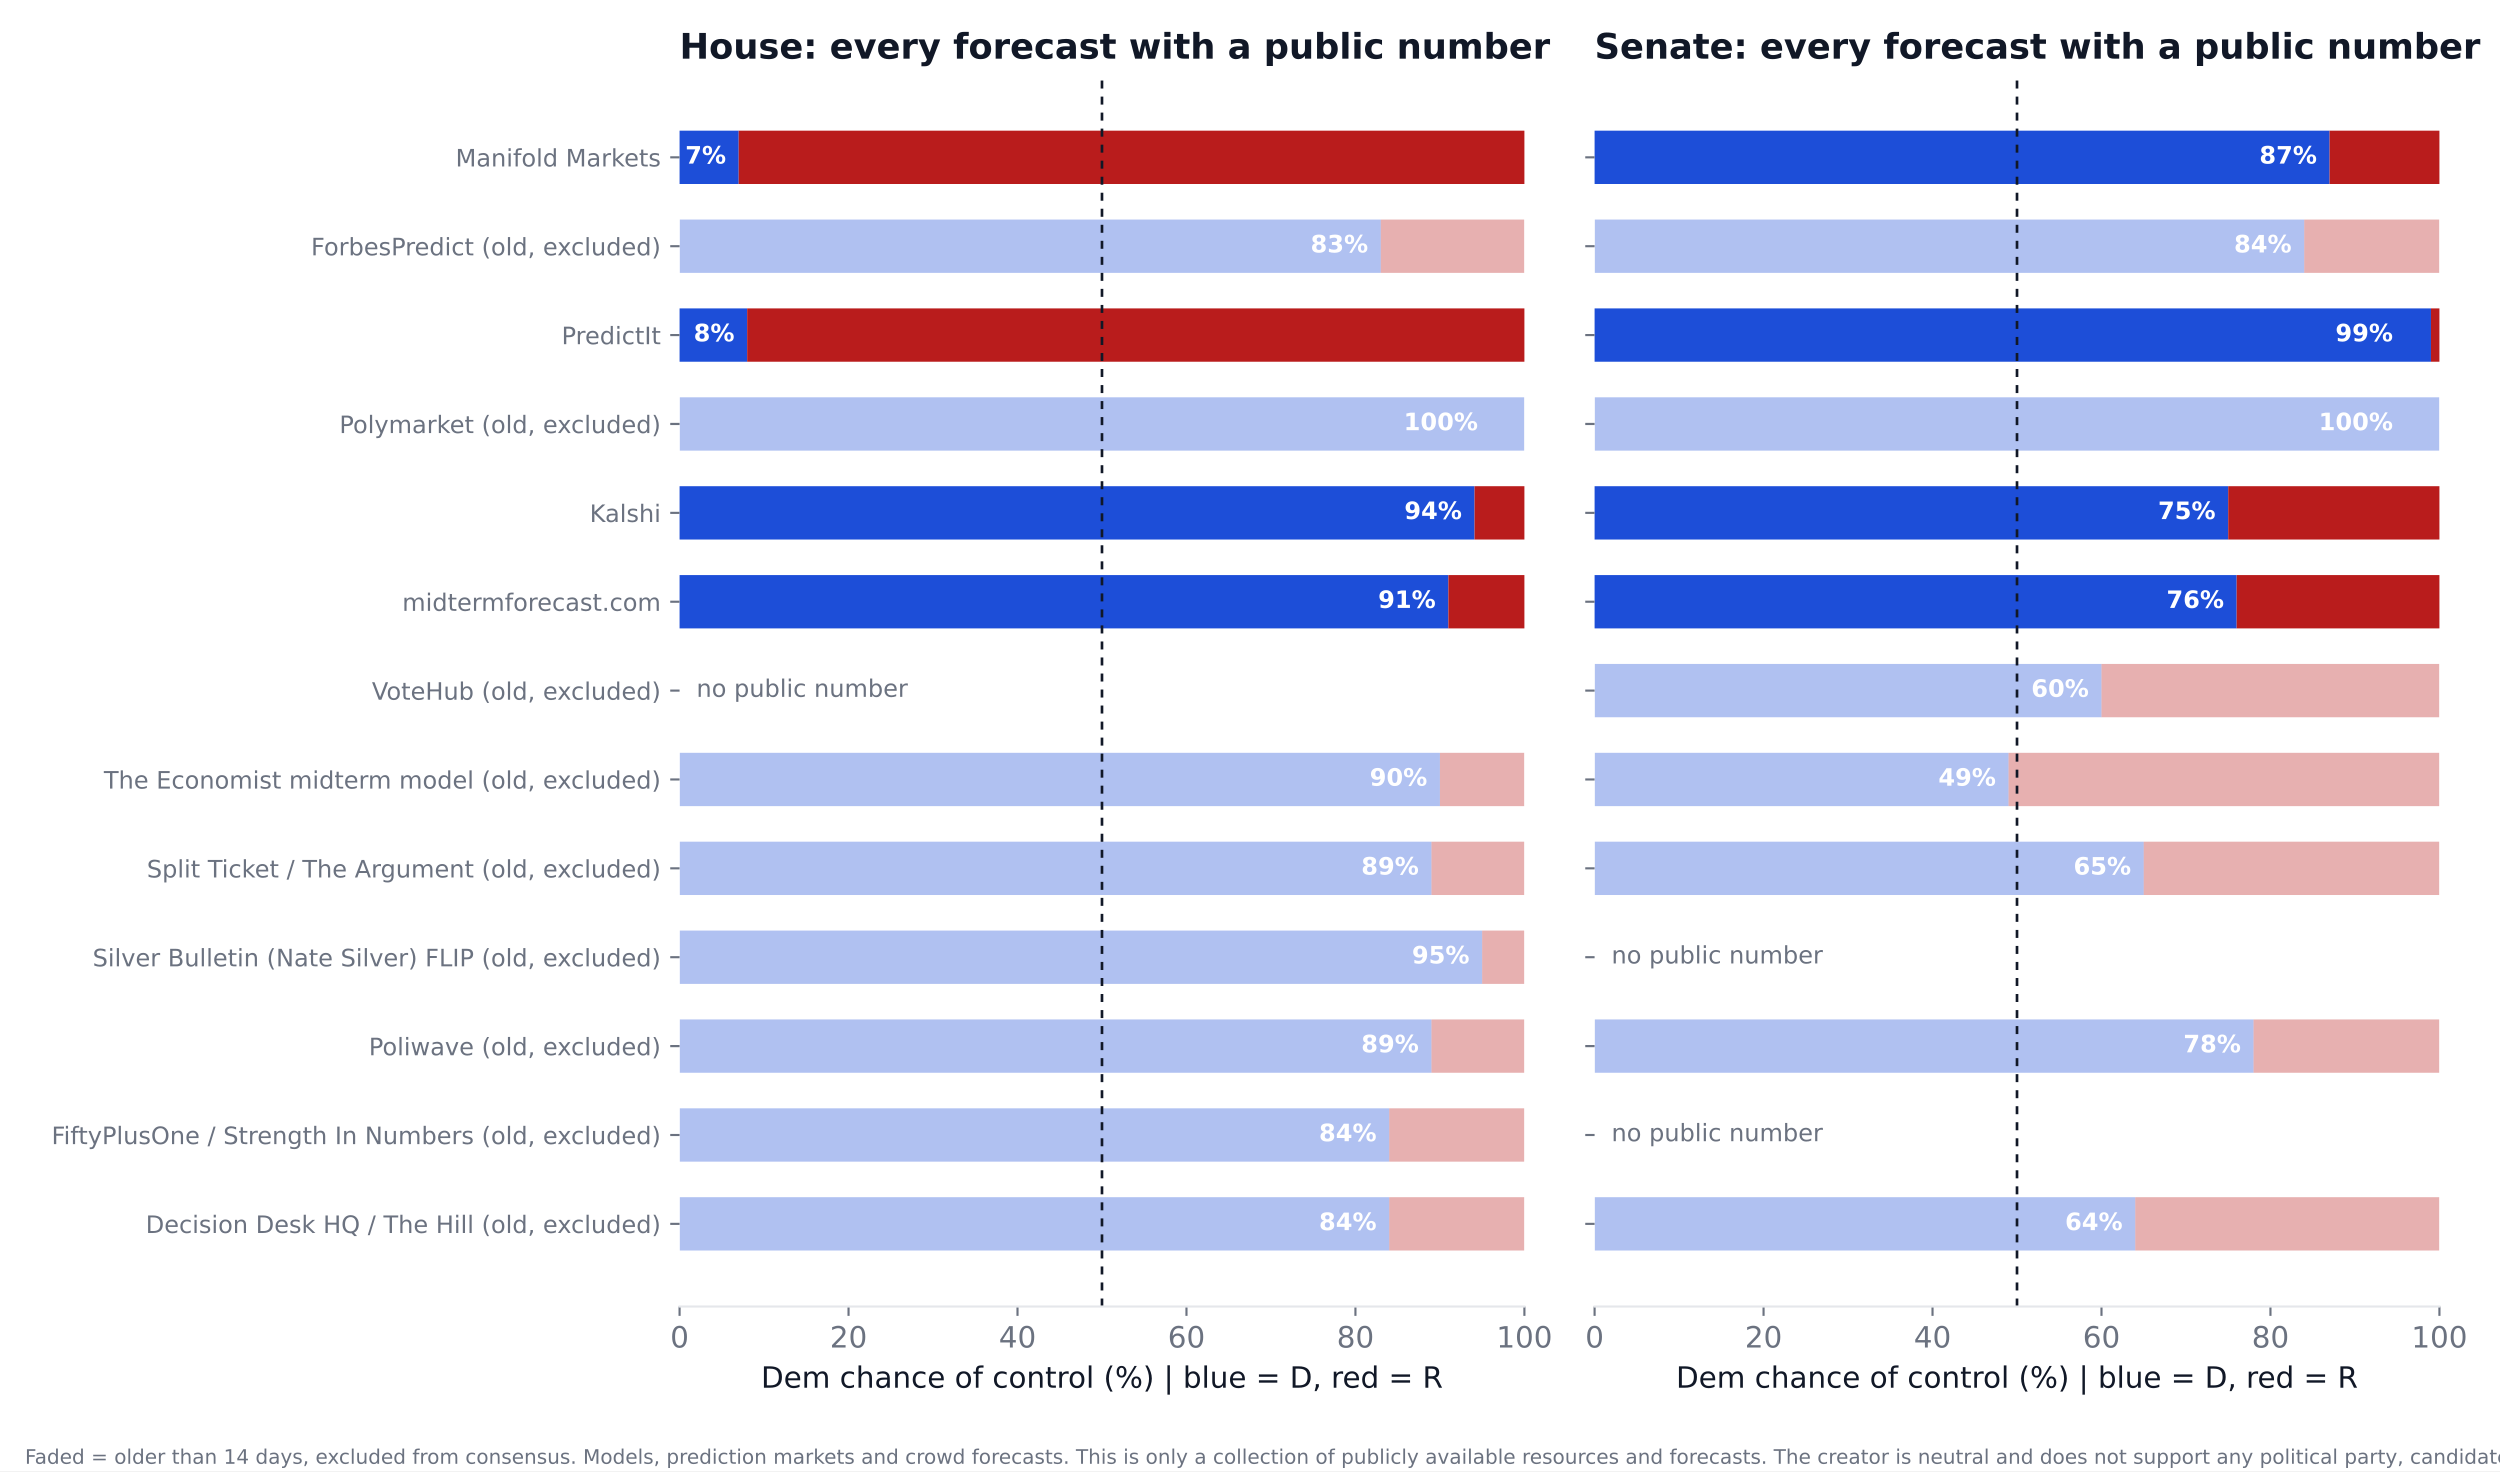
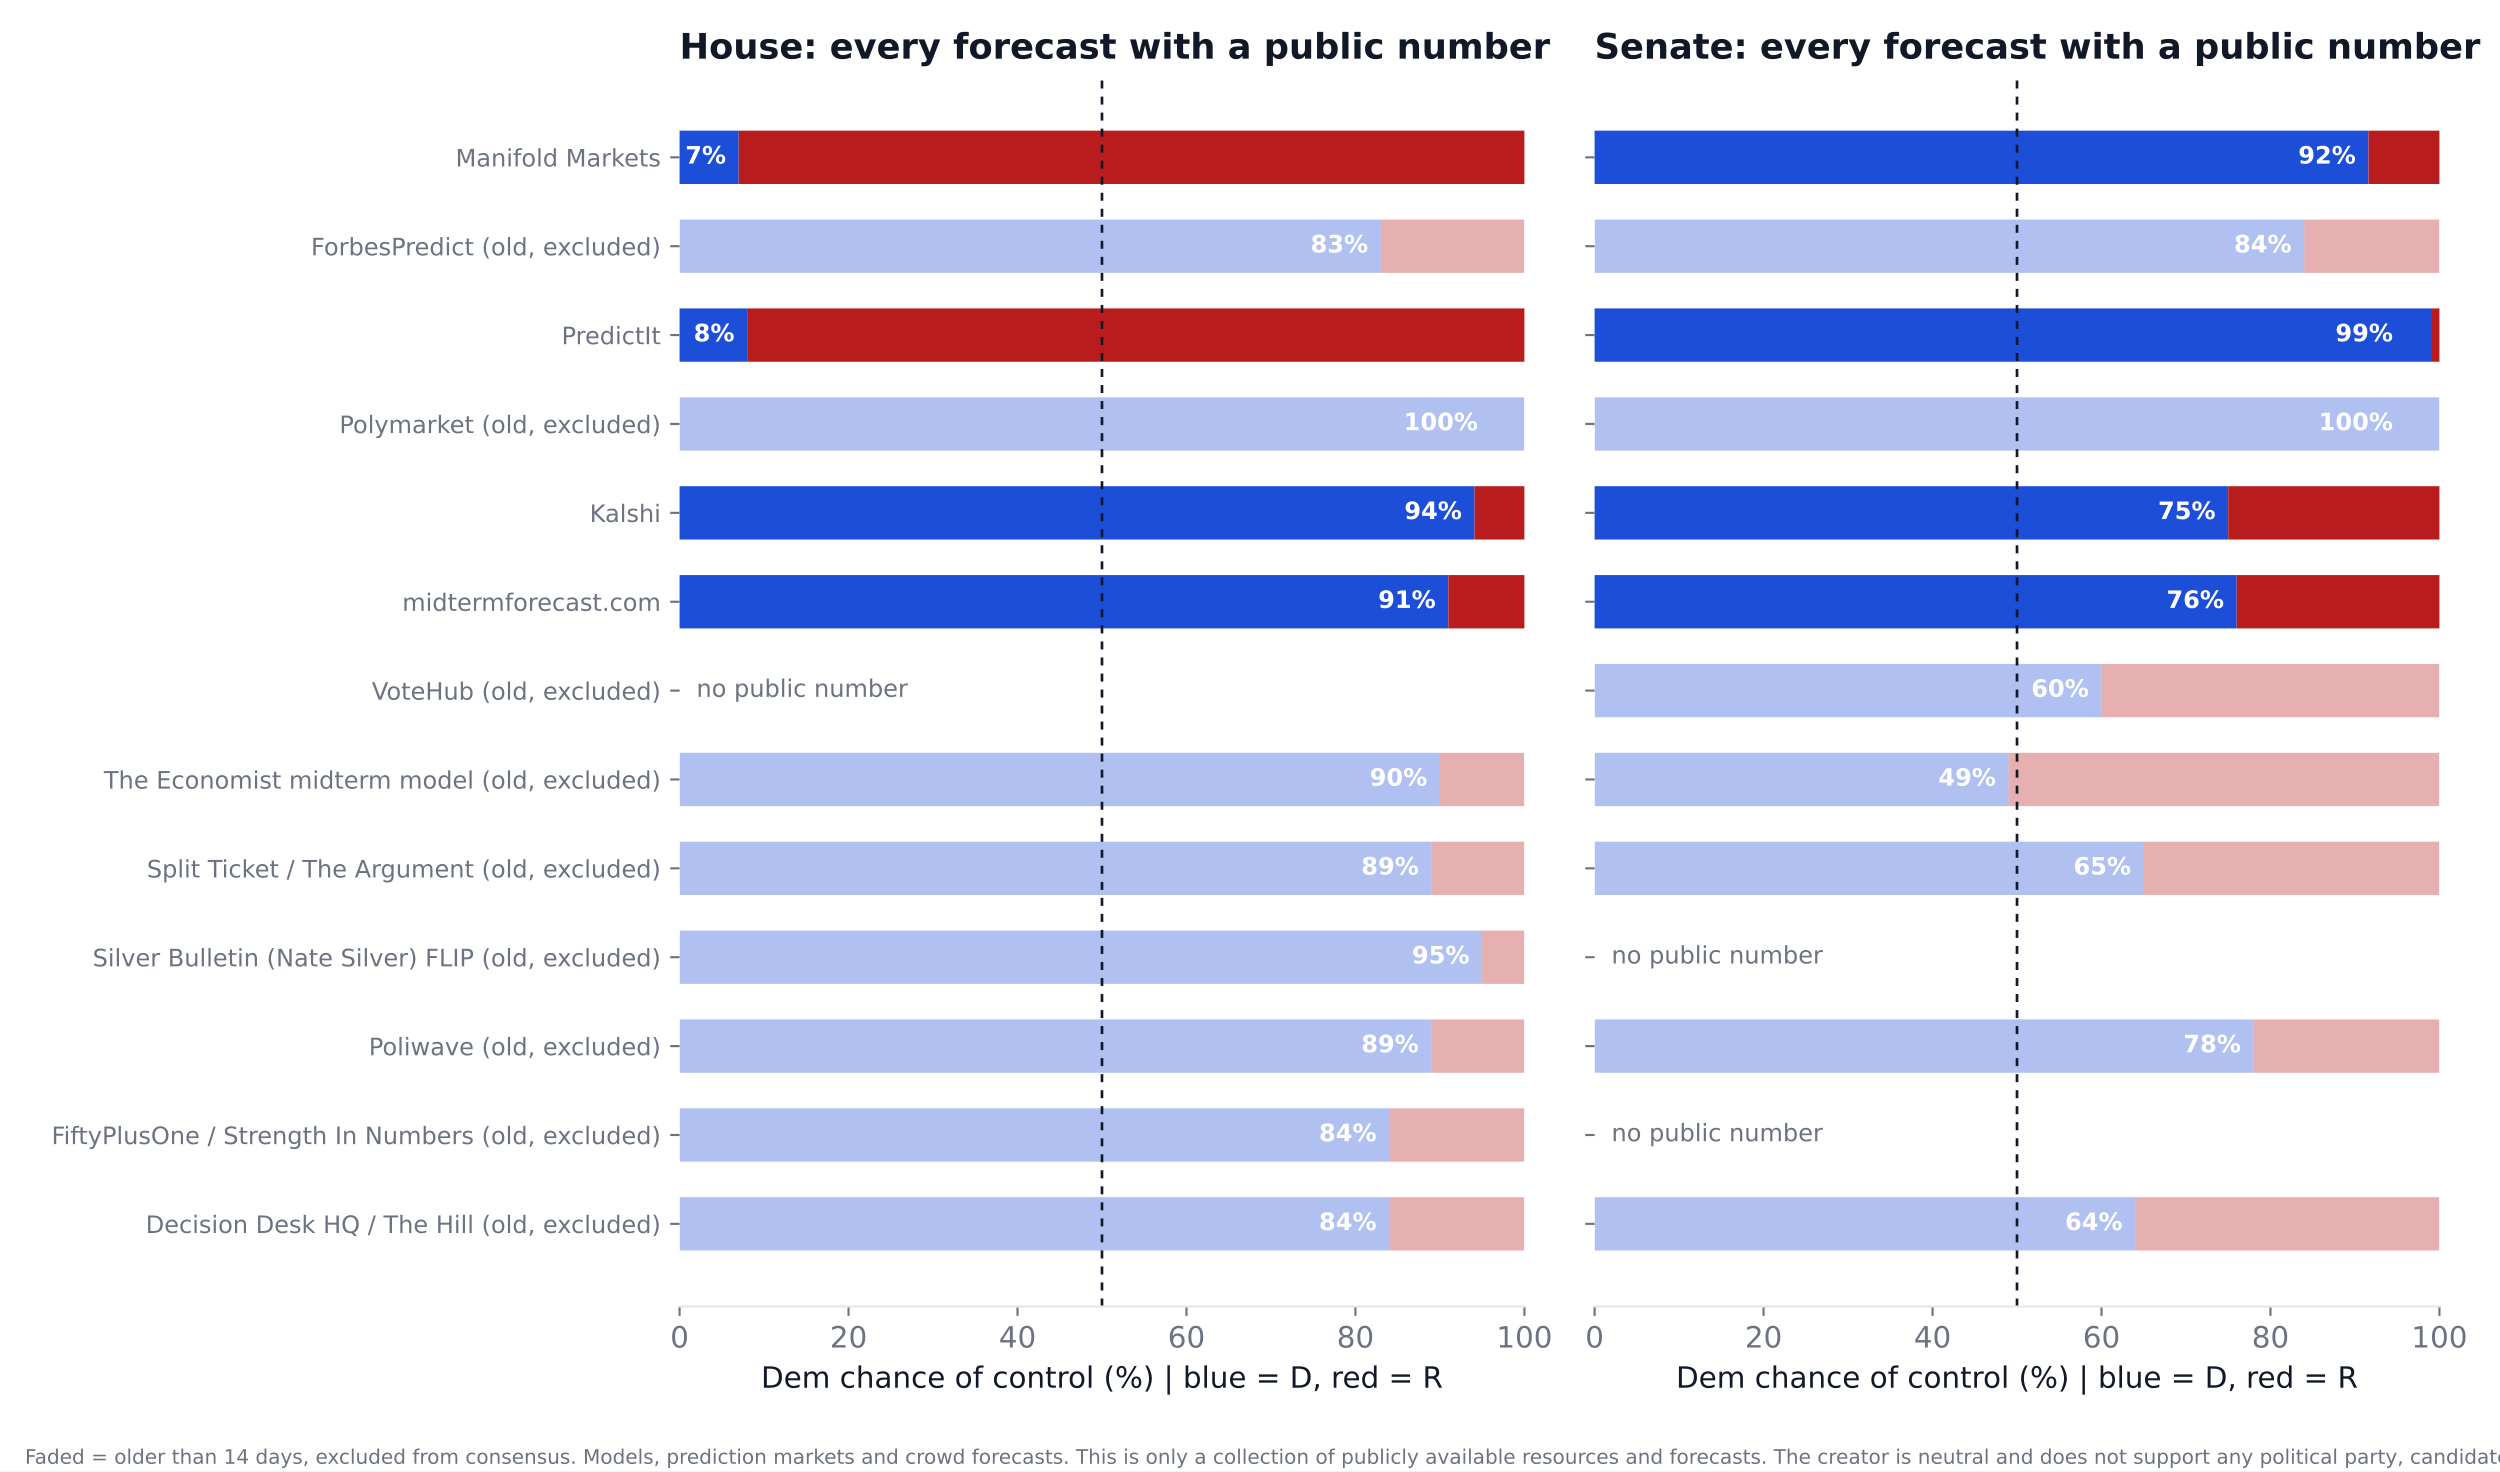
<svg xmlns="http://www.w3.org/2000/svg" xmlns:xlink="http://www.w3.org/1999/xlink" width="936pt" height="550.8pt" viewBox="0 0 936 550.8" version="1.1">
  <defs>
    <style type="text/css">*{stroke-linejoin: round; stroke-linecap: butt}</style>
  </defs>
  <g id="figure_1">
    <g id="patch_1">
      <path d="M 0 550.8  L 936 550.8  L 936 0  L 0 0  z " style="fill: #ffffff" />
    </g>
    <g id="axes_1">
      <g id="patch_2">
        <path d="M 254.433 489.159  L 570.736 489.159  L 570.736 27.96  L 254.433 27.96  z " style="fill: #ffffff" />
      </g>
      <g id="patch_3">
-         <path d="M 254.433 468.195  L 520.128 468.195  L 520.128 448.23  L 254.433 448.23  z " clip-path="url(#p69320d0450)" style="fill: #1d4ed8; opacity: 0.35" />
+         <path d="M 254.433 468.195  L 520.128 468.195  L 520.128 448.23  L 254.433 448.23  z " clip-path="url(#pd2c2a04cf3)" style="fill: #1d4ed8; opacity: 0.35" />
      </g>
      <g id="patch_4">
-         <path d="M 520.128 468.195  L 570.736 468.195  L 570.736 448.23  L 520.128 448.23  z " clip-path="url(#p69320d0450)" style="fill: #b91c1c; opacity: 0.35" />
+         <path d="M 520.128 468.195  L 570.736 468.195  L 570.736 448.23  L 520.128 448.23  z " clip-path="url(#pd2c2a04cf3)" style="fill: #b91c1c; opacity: 0.35" />
      </g>
      <g id="patch_5">
-         <path d="M 254.433 434.919  L 520.128 434.919  L 520.128 414.954  L 254.433 414.954  z " clip-path="url(#p69320d0450)" style="fill: #1d4ed8; opacity: 0.35" />
+         <path d="M 254.433 434.919  L 520.128 434.919  L 520.128 414.954  L 254.433 414.954  z " clip-path="url(#pd2c2a04cf3)" style="fill: #1d4ed8; opacity: 0.35" />
      </g>
      <g id="patch_6">
-         <path d="M 520.128 434.919  L 570.736 434.919  L 570.736 414.954  L 520.128 414.954  z " clip-path="url(#p69320d0450)" style="fill: #b91c1c; opacity: 0.35" />
+         <path d="M 520.128 434.919  L 570.736 434.919  L 570.736 414.954  L 520.128 414.954  z " clip-path="url(#pd2c2a04cf3)" style="fill: #b91c1c; opacity: 0.35" />
      </g>
      <g id="patch_7">
-         <path d="M 254.433 401.644  L 535.943 401.644  L 535.943 381.679  L 254.433 381.679  z " clip-path="url(#p69320d0450)" style="fill: #1d4ed8; opacity: 0.35" />
+         <path d="M 254.433 401.644  L 535.943 401.644  L 535.943 381.679  L 254.433 381.679  z " clip-path="url(#pd2c2a04cf3)" style="fill: #1d4ed8; opacity: 0.35" />
      </g>
      <g id="patch_8">
-         <path d="M 535.943 401.644  L 570.736 401.644  L 570.736 381.679  L 535.943 381.679  z " clip-path="url(#p69320d0450)" style="fill: #b91c1c; opacity: 0.35" />
+         <path d="M 535.943 401.644  L 570.736 401.644  L 570.736 381.679  L 535.943 381.679  z " clip-path="url(#pd2c2a04cf3)" style="fill: #b91c1c; opacity: 0.35" />
      </g>
      <g id="patch_9">
-         <path d="M 254.433 368.368  L 554.921 368.368  L 554.921 348.403  L 254.433 348.403  z " clip-path="url(#p69320d0450)" style="fill: #1d4ed8; opacity: 0.35" />
+         <path d="M 254.433 368.368  L 554.921 368.368  L 554.921 348.403  L 254.433 348.403  z " clip-path="url(#pd2c2a04cf3)" style="fill: #1d4ed8; opacity: 0.35" />
      </g>
      <g id="patch_10">
-         <path d="M 554.921 368.368  L 570.736 368.368  L 570.736 348.403  L 554.921 348.403  z " clip-path="url(#p69320d0450)" style="fill: #b91c1c; opacity: 0.35" />
+         <path d="M 554.921 368.368  L 570.736 368.368  L 570.736 348.403  L 554.921 348.403  z " clip-path="url(#pd2c2a04cf3)" style="fill: #b91c1c; opacity: 0.35" />
      </g>
      <g id="patch_11">
-         <path d="M 254.433 335.093  L 535.943 335.093  L 535.943 315.128  L 254.433 315.128  z " clip-path="url(#p69320d0450)" style="fill: #1d4ed8; opacity: 0.35" />
+         <path d="M 254.433 335.093  L 535.943 335.093  L 535.943 315.128  L 254.433 315.128  z " clip-path="url(#pd2c2a04cf3)" style="fill: #1d4ed8; opacity: 0.35" />
      </g>
      <g id="patch_12">
-         <path d="M 535.943 335.093  L 570.736 335.093  L 570.736 315.128  L 535.943 315.128  z " clip-path="url(#p69320d0450)" style="fill: #b91c1c; opacity: 0.35" />
+         <path d="M 535.943 335.093  L 570.736 335.093  L 570.736 315.128  L 535.943 315.128  z " clip-path="url(#pd2c2a04cf3)" style="fill: #b91c1c; opacity: 0.35" />
      </g>
      <g id="patch_13">
-         <path d="M 254.433 301.817  L 539.106 301.817  L 539.106 281.852  L 254.433 281.852  z " clip-path="url(#p69320d0450)" style="fill: #1d4ed8; opacity: 0.35" />
+         <path d="M 254.433 301.817  L 539.106 301.817  L 539.106 281.852  L 254.433 281.852  z " clip-path="url(#pd2c2a04cf3)" style="fill: #1d4ed8; opacity: 0.35" />
      </g>
      <g id="patch_14">
-         <path d="M 539.106 301.817  L 570.736 301.817  L 570.736 281.852  L 539.106 281.852  z " clip-path="url(#p69320d0450)" style="fill: #b91c1c; opacity: 0.35" />
+         <path d="M 539.106 301.817  L 570.736 301.817  L 570.736 281.852  L 539.106 281.852  z " clip-path="url(#pd2c2a04cf3)" style="fill: #b91c1c; opacity: 0.35" />
      </g>
      <g id="patch_15">
-         <path d="M 254.433 235.266  L 542.269 235.266  L 542.269 215.301  L 254.433 215.301  z " clip-path="url(#p69320d0450)" style="fill: #1d4ed8" />
+         <path d="M 254.433 235.266  L 542.269 235.266  L 542.269 215.301  L 254.433 215.301  z " clip-path="url(#pd2c2a04cf3)" style="fill: #1d4ed8" />
      </g>
      <g id="patch_16">
-         <path d="M 542.269 235.266  L 570.736 235.266  L 570.736 215.301  L 542.269 215.301  z " clip-path="url(#p69320d0450)" style="fill: #b91c1c" />
+         <path d="M 542.269 235.266  L 570.736 235.266  L 570.736 215.301  L 542.269 215.301  z " clip-path="url(#pd2c2a04cf3)" style="fill: #b91c1c" />
      </g>
      <g id="patch_17">
-         <path d="M 254.433 201.991  L 552.074 201.991  L 552.074 182.026  L 254.433 182.026  z " clip-path="url(#p69320d0450)" style="fill: #1d4ed8" />
+         <path d="M 254.433 201.991  L 552.074 201.991  L 552.074 182.026  L 254.433 182.026  z " clip-path="url(#pd2c2a04cf3)" style="fill: #1d4ed8" />
      </g>
      <g id="patch_18">
-         <path d="M 552.074 201.991  L 570.736 201.991  L 570.736 182.026  L 552.074 182.026  z " clip-path="url(#p69320d0450)" style="fill: #b91c1c" />
+         <path d="M 552.074 201.991  L 570.736 201.991  L 570.736 182.026  L 552.074 182.026  z " clip-path="url(#pd2c2a04cf3)" style="fill: #b91c1c" />
      </g>
      <g id="patch_19">
-         <path d="M 254.433 168.715  L 570.736 168.715  L 570.736 148.75  L 254.433 148.75  z " clip-path="url(#p69320d0450)" style="fill: #1d4ed8; opacity: 0.35" />
+         <path d="M 254.433 168.715  L 570.736 168.715  L 570.736 148.75  L 254.433 148.75  z " clip-path="url(#pd2c2a04cf3)" style="fill: #1d4ed8; opacity: 0.35" />
      </g>
      <g id="patch_20">
-         <path d="M 570.736 168.715  L 570.736 168.715  L 570.736 148.75  L 570.736 148.75  z " clip-path="url(#p69320d0450)" style="fill: #b91c1c; opacity: 0.35" />
+         <path d="M 570.736 168.715  L 570.736 168.715  L 570.736 148.75  L 570.736 148.75  z " clip-path="url(#pd2c2a04cf3)" style="fill: #b91c1c; opacity: 0.35" />
      </g>
      <g id="patch_21">
-         <path d="M 254.433 135.44  L 279.737 135.44  L 279.737 115.475  L 254.433 115.475  z " clip-path="url(#p69320d0450)" style="fill: #1d4ed8" />
+         <path d="M 254.433 135.44  L 279.737 135.44  L 279.737 115.475  L 254.433 115.475  z " clip-path="url(#pd2c2a04cf3)" style="fill: #1d4ed8" />
      </g>
      <g id="patch_22">
-         <path d="M 279.737 135.44  L 570.736 135.44  L 570.736 115.475  L 279.737 115.475  z " clip-path="url(#p69320d0450)" style="fill: #b91c1c" />
+         <path d="M 279.737 135.44  L 570.736 135.44  L 570.736 115.475  L 279.737 115.475  z " clip-path="url(#pd2c2a04cf3)" style="fill: #b91c1c" />
      </g>
      <g id="patch_23">
-         <path d="M 254.433 102.164  L 516.965 102.164  L 516.965 82.199  L 254.433 82.199  z " clip-path="url(#p69320d0450)" style="fill: #1d4ed8; opacity: 0.35" />
+         <path d="M 254.433 102.164  L 516.965 102.164  L 516.965 82.199  L 254.433 82.199  z " clip-path="url(#pd2c2a04cf3)" style="fill: #1d4ed8; opacity: 0.35" />
      </g>
      <g id="patch_24">
-         <path d="M 516.965 102.164  L 570.736 102.164  L 570.736 82.199  L 516.965 82.199  z " clip-path="url(#p69320d0450)" style="fill: #b91c1c; opacity: 0.35" />
+         <path d="M 516.965 102.164  L 570.736 102.164  L 570.736 82.199  L 516.965 82.199  z " clip-path="url(#pd2c2a04cf3)" style="fill: #b91c1c; opacity: 0.35" />
      </g>
      <g id="patch_25">
-         <path d="M 254.433 68.889  L 276.574 68.889  L 276.574 48.924  L 254.433 48.924  z " clip-path="url(#p69320d0450)" style="fill: #1d4ed8" />
+         <path d="M 254.433 68.889  L 276.574 68.889  L 276.574 48.924  L 254.433 48.924  z " clip-path="url(#pd2c2a04cf3)" style="fill: #1d4ed8" />
      </g>
      <g id="patch_26">
-         <path d="M 276.574 68.889  L 570.736 68.889  L 570.736 48.924  L 276.574 48.924  z " clip-path="url(#p69320d0450)" style="fill: #b91c1c" />
+         <path d="M 276.574 68.889  L 570.736 68.889  L 570.736 48.924  L 276.574 48.924  z " clip-path="url(#pd2c2a04cf3)" style="fill: #b91c1c" />
      </g>
      <g id="matplotlib.axis_1">
        <g id="xtick_1">
          <g id="line2d_1">
            <defs>
-               <path id="md7e060d063" d="M 0 0  L 0 3.5  " style="stroke: #6b7280; stroke-width: 0.8" />
+               <path id="me9d9405be4" d="M 0 0  L 0 3.5  " style="stroke: #6b7280; stroke-width: 0.8" />
            </defs>
            <g>
-               <use xlink:href="#md7e060d063" x="254.433" y="489.159" style="fill: #6b7280; stroke: #6b7280; stroke-width: 0.8" />
+               <use xlink:href="#me9d9405be4" x="254.433" y="489.159" style="fill: #6b7280; stroke: #6b7280; stroke-width: 0.8" />
            </g>
          </g>
          <g id="text_1">
            <text style="font-size: 11px; font-family: 'DejaVu Sans'; text-anchor: middle; fill: #6b7280" x="254.433" y="504.516" transform="rotate(-0 254.4325 504.516)">0</text>
          </g>
        </g>
        <g id="xtick_2">
          <g id="line2d_2">
            <g>
-               <use xlink:href="#md7e060d063" x="317.693" y="489.159" style="fill: #6b7280; stroke: #6b7280; stroke-width: 0.8" />
+               <use xlink:href="#me9d9405be4" x="317.693" y="489.159" style="fill: #6b7280; stroke: #6b7280; stroke-width: 0.8" />
            </g>
          </g>
          <g id="text_2">
            <text style="font-size: 11px; font-family: 'DejaVu Sans'; text-anchor: middle; fill: #6b7280" x="317.693" y="504.516" transform="rotate(-0 317.6932 504.516)">20</text>
          </g>
        </g>
        <g id="xtick_3">
          <g id="line2d_3">
            <g>
-               <use xlink:href="#md7e060d063" x="380.954" y="489.159" style="fill: #6b7280; stroke: #6b7280; stroke-width: 0.8" />
+               <use xlink:href="#me9d9405be4" x="380.954" y="489.159" style="fill: #6b7280; stroke: #6b7280; stroke-width: 0.8" />
            </g>
          </g>
          <g id="text_3">
            <text style="font-size: 11px; font-family: 'DejaVu Sans'; text-anchor: middle; fill: #6b7280" x="380.954" y="504.516" transform="rotate(-0 380.954 504.516)">40</text>
          </g>
        </g>
        <g id="xtick_4">
          <g id="line2d_4">
            <g>
-               <use xlink:href="#md7e060d063" x="444.215" y="489.159" style="fill: #6b7280; stroke: #6b7280; stroke-width: 0.8" />
+               <use xlink:href="#me9d9405be4" x="444.215" y="489.159" style="fill: #6b7280; stroke: #6b7280; stroke-width: 0.8" />
            </g>
          </g>
          <g id="text_4">
            <text style="font-size: 11px; font-family: 'DejaVu Sans'; text-anchor: middle; fill: #6b7280" x="444.215" y="504.516" transform="rotate(-0 444.2147 504.516)">60</text>
          </g>
        </g>
        <g id="xtick_5">
          <g id="line2d_5">
            <g>
-               <use xlink:href="#md7e060d063" x="507.476" y="489.159" style="fill: #6b7280; stroke: #6b7280; stroke-width: 0.8" />
+               <use xlink:href="#me9d9405be4" x="507.476" y="489.159" style="fill: #6b7280; stroke: #6b7280; stroke-width: 0.8" />
            </g>
          </g>
          <g id="text_5">
            <text style="font-size: 11px; font-family: 'DejaVu Sans'; text-anchor: middle; fill: #6b7280" x="507.476" y="504.516" transform="rotate(-0 507.4755 504.516)">80</text>
          </g>
        </g>
        <g id="xtick_6">
          <g id="line2d_6">
            <g>
-               <use xlink:href="#md7e060d063" x="570.736" y="489.159" style="fill: #6b7280; stroke: #6b7280; stroke-width: 0.8" />
+               <use xlink:href="#me9d9405be4" x="570.736" y="489.159" style="fill: #6b7280; stroke: #6b7280; stroke-width: 0.8" />
            </g>
          </g>
          <g id="text_6">
            <text style="font-size: 11px; font-family: 'DejaVu Sans'; text-anchor: middle; fill: #6b7280" x="570.736" y="504.516" transform="rotate(-0 570.7363 504.516)">100</text>
          </g>
        </g>
        <g id="text_7">
          <text style="font-size: 11px; font-family: 'DejaVu Sans'; text-anchor: middle; fill: #111827" x="412.584" y="519.565" transform="rotate(-0 412.5844 519.565)">Dem chance of control (%)  |  blue = D, red = R</text>
        </g>
      </g>
      <g id="matplotlib.axis_2">
        <g id="ytick_1">
          <g id="line2d_7">
            <defs>
-               <path id="m6eddaff2e3" d="M 0 0  L -3.5 0  " style="stroke: #6b7280; stroke-width: 0.8" />
+               <path id="mf29a95eb6a" d="M 0 0  L -3.5 0  " style="stroke: #6b7280; stroke-width: 0.8" />
            </defs>
            <g>
-               <use xlink:href="#m6eddaff2e3" x="254.433" y="458.212" style="fill: #6b7280; stroke: #6b7280; stroke-width: 0.8" />
+               <use xlink:href="#mf29a95eb6a" x="254.433" y="458.212" style="fill: #6b7280; stroke: #6b7280; stroke-width: 0.8" />
            </g>
          </g>
          <g id="text_8">
            <text style="font-size: 9px; font-family: 'DejaVu Sans'; text-anchor: end; fill: #6b7280" x="247.433" y="461.632" transform="rotate(-0 247.4325 461.6316)">Decision Desk HQ / The Hill (old, excluded)</text>
          </g>
        </g>
        <g id="ytick_2">
          <g id="line2d_8">
            <g>
-               <use xlink:href="#m6eddaff2e3" x="254.433" y="424.937" style="fill: #6b7280; stroke: #6b7280; stroke-width: 0.8" />
+               <use xlink:href="#mf29a95eb6a" x="254.433" y="424.937" style="fill: #6b7280; stroke: #6b7280; stroke-width: 0.8" />
            </g>
          </g>
          <g id="text_9">
            <text style="font-size: 9px; font-family: 'DejaVu Sans'; text-anchor: end; fill: #6b7280" x="247.433" y="428.356" transform="rotate(-0 247.4325 428.3561)">FiftyPlusOne / Strength In Numbers (old, excluded)</text>
          </g>
        </g>
        <g id="ytick_3">
          <g id="line2d_9">
            <g>
-               <use xlink:href="#m6eddaff2e3" x="254.433" y="391.661" style="fill: #6b7280; stroke: #6b7280; stroke-width: 0.8" />
+               <use xlink:href="#mf29a95eb6a" x="254.433" y="391.661" style="fill: #6b7280; stroke: #6b7280; stroke-width: 0.8" />
            </g>
          </g>
          <g id="text_10">
            <text style="font-size: 9px; font-family: 'DejaVu Sans'; text-anchor: end; fill: #6b7280" x="247.433" y="395.081" transform="rotate(-0 247.4325 395.0806)">Poliwave (old, excluded)</text>
          </g>
        </g>
        <g id="ytick_4">
          <g id="line2d_10">
            <g>
-               <use xlink:href="#m6eddaff2e3" x="254.433" y="358.386" style="fill: #6b7280; stroke: #6b7280; stroke-width: 0.8" />
+               <use xlink:href="#mf29a95eb6a" x="254.433" y="358.386" style="fill: #6b7280; stroke: #6b7280; stroke-width: 0.8" />
            </g>
          </g>
          <g id="text_11">
            <text style="font-size: 9px; font-family: 'DejaVu Sans'; text-anchor: end; fill: #6b7280" x="247.433" y="361.805" transform="rotate(-0 247.4325 361.8051)">Silver Bulletin (Nate Silver) FLIP (old, excluded)</text>
          </g>
        </g>
        <g id="ytick_5">
          <g id="line2d_11">
            <g>
-               <use xlink:href="#m6eddaff2e3" x="254.433" y="325.11" style="fill: #6b7280; stroke: #6b7280; stroke-width: 0.8" />
+               <use xlink:href="#mf29a95eb6a" x="254.433" y="325.11" style="fill: #6b7280; stroke: #6b7280; stroke-width: 0.8" />
            </g>
          </g>
          <g id="text_12">
            <text style="font-size: 9px; font-family: 'DejaVu Sans'; text-anchor: end; fill: #6b7280" x="247.433" y="328.53" transform="rotate(-0 247.4325 328.5296)">Split Ticket / The Argument (old, excluded)</text>
          </g>
        </g>
        <g id="ytick_6">
          <g id="line2d_12">
            <g>
-               <use xlink:href="#m6eddaff2e3" x="254.433" y="291.835" style="fill: #6b7280; stroke: #6b7280; stroke-width: 0.8" />
+               <use xlink:href="#mf29a95eb6a" x="254.433" y="291.835" style="fill: #6b7280; stroke: #6b7280; stroke-width: 0.8" />
            </g>
          </g>
          <g id="text_13">
            <text style="font-size: 9px; font-family: 'DejaVu Sans'; text-anchor: end; fill: #6b7280" x="247.433" y="295.254" transform="rotate(-0 247.4325 295.2541)">The Economist midterm model (old, excluded)</text>
          </g>
        </g>
        <g id="ytick_7">
          <g id="line2d_13">
            <g>
-               <use xlink:href="#m6eddaff2e3" x="254.433" y="258.559" style="fill: #6b7280; stroke: #6b7280; stroke-width: 0.8" />
+               <use xlink:href="#mf29a95eb6a" x="254.433" y="258.559" style="fill: #6b7280; stroke: #6b7280; stroke-width: 0.8" />
            </g>
          </g>
          <g id="text_14">
            <text style="font-size: 9px; font-family: 'DejaVu Sans'; text-anchor: end; fill: #6b7280" x="247.433" y="261.979" transform="rotate(-0 247.4325 261.9786)">VoteHub (old, excluded)</text>
          </g>
        </g>
        <g id="ytick_8">
          <g id="line2d_14">
            <g>
-               <use xlink:href="#m6eddaff2e3" x="254.433" y="225.284" style="fill: #6b7280; stroke: #6b7280; stroke-width: 0.8" />
+               <use xlink:href="#mf29a95eb6a" x="254.433" y="225.284" style="fill: #6b7280; stroke: #6b7280; stroke-width: 0.8" />
            </g>
          </g>
          <g id="text_15">
            <text style="font-size: 9px; font-family: 'DejaVu Sans'; text-anchor: end; fill: #6b7280" x="247.433" y="228.703" transform="rotate(-0 247.4325 228.7031)">midtermforecast.com</text>
          </g>
        </g>
        <g id="ytick_9">
          <g id="line2d_15">
            <g>
-               <use xlink:href="#m6eddaff2e3" x="254.433" y="192.008" style="fill: #6b7280; stroke: #6b7280; stroke-width: 0.8" />
+               <use xlink:href="#mf29a95eb6a" x="254.433" y="192.008" style="fill: #6b7280; stroke: #6b7280; stroke-width: 0.8" />
            </g>
          </g>
          <g id="text_16">
            <text style="font-size: 9px; font-family: 'DejaVu Sans'; text-anchor: end; fill: #6b7280" x="247.433" y="195.428" transform="rotate(-0 247.4325 195.4276)">Kalshi</text>
          </g>
        </g>
        <g id="ytick_10">
          <g id="line2d_16">
            <g>
-               <use xlink:href="#m6eddaff2e3" x="254.433" y="158.733" style="fill: #6b7280; stroke: #6b7280; stroke-width: 0.8" />
+               <use xlink:href="#mf29a95eb6a" x="254.433" y="158.733" style="fill: #6b7280; stroke: #6b7280; stroke-width: 0.8" />
            </g>
          </g>
          <g id="text_17">
            <text style="font-size: 9px; font-family: 'DejaVu Sans'; text-anchor: end; fill: #6b7280" x="247.433" y="162.152" transform="rotate(-0 247.4325 162.1521)">Polymarket (old, excluded)</text>
          </g>
        </g>
        <g id="ytick_11">
          <g id="line2d_17">
            <g>
-               <use xlink:href="#m6eddaff2e3" x="254.433" y="125.457" style="fill: #6b7280; stroke: #6b7280; stroke-width: 0.8" />
+               <use xlink:href="#mf29a95eb6a" x="254.433" y="125.457" style="fill: #6b7280; stroke: #6b7280; stroke-width: 0.8" />
            </g>
          </g>
          <g id="text_18">
            <text style="font-size: 9px; font-family: 'DejaVu Sans'; text-anchor: end; fill: #6b7280" x="247.433" y="128.877" transform="rotate(-0 247.4325 128.8765)">PredictIt</text>
          </g>
        </g>
        <g id="ytick_12">
          <g id="line2d_18">
            <g>
-               <use xlink:href="#m6eddaff2e3" x="254.433" y="92.182" style="fill: #6b7280; stroke: #6b7280; stroke-width: 0.8" />
+               <use xlink:href="#mf29a95eb6a" x="254.433" y="92.182" style="fill: #6b7280; stroke: #6b7280; stroke-width: 0.8" />
            </g>
          </g>
          <g id="text_19">
            <text style="font-size: 9px; font-family: 'DejaVu Sans'; text-anchor: end; fill: #6b7280" x="247.433" y="95.601" transform="rotate(-0 247.4325 95.60103)">ForbesPredict (old, excluded)</text>
          </g>
        </g>
        <g id="ytick_13">
          <g id="line2d_19">
            <g>
-               <use xlink:href="#m6eddaff2e3" x="254.433" y="58.906" style="fill: #6b7280; stroke: #6b7280; stroke-width: 0.8" />
+               <use xlink:href="#mf29a95eb6a" x="254.433" y="58.906" style="fill: #6b7280; stroke: #6b7280; stroke-width: 0.8" />
            </g>
          </g>
          <g id="text_20">
            <text style="font-size: 9px; font-family: 'DejaVu Sans'; text-anchor: end; fill: #6b7280" x="247.433" y="62.326" transform="rotate(-0 247.4325 62.32552)">Manifold Markets</text>
          </g>
        </g>
      </g>
      <g id="line2d_20">
-         <path d="M 412.584 489.159  L 412.584 27.96  " clip-path="url(#p69320d0450)" style="fill: none; stroke-dasharray: 3,3; stroke-dashoffset: 0; stroke: #111827" />
+         <path d="M 412.584 489.159  L 412.584 27.96  " clip-path="url(#pd2c2a04cf3)" style="fill: none; stroke-dasharray: 3,3; stroke-dashoffset: 0; stroke: #111827" />
      </g>
      <g id="patch_27">
        <path d="M 254.433 489.159  L 570.736 489.159  " style="fill: none; stroke: #e5e7eb; stroke-width: 0.8; stroke-linejoin: miter; stroke-linecap: square" />
      </g>
      <g id="text_21">
        <text style="font-weight: 700; font-size: 9px; font-family: 'DejaVu Sans'; text-anchor: end; fill: #ffffff" x="515.383" y="460.55" transform="rotate(-0 515.3831 460.5502)">84%</text>
      </g>
      <g id="text_22">
        <text style="font-weight: 700; font-size: 9px; font-family: 'DejaVu Sans'; text-anchor: end; fill: #ffffff" x="515.383" y="427.275" transform="rotate(-0 515.3831 427.2747)">84%</text>
      </g>
      <g id="text_23">
        <text style="font-weight: 700; font-size: 9px; font-family: 'DejaVu Sans'; text-anchor: end; fill: #ffffff" x="531.198" y="393.999" transform="rotate(-0 531.1983 393.9992)">89%</text>
      </g>
      <g id="text_24">
        <text style="font-weight: 700; font-size: 9px; font-family: 'DejaVu Sans'; text-anchor: end; fill: #ffffff" x="550.177" y="360.724" transform="rotate(-0 550.1765 360.7237)">95%</text>
      </g>
      <g id="text_25">
        <text style="font-weight: 700; font-size: 9px; font-family: 'DejaVu Sans'; text-anchor: end; fill: #ffffff" x="531.198" y="327.448" transform="rotate(-0 531.1983 327.4482)">89%</text>
      </g>
      <g id="text_26">
        <text style="font-weight: 700; font-size: 9px; font-family: 'DejaVu Sans'; text-anchor: end; fill: #ffffff" x="534.361" y="294.173" transform="rotate(-0 534.3613 294.1727)">90%</text>
      </g>
      <g id="text_27">
        <text style="font-size: 9px; font-family: 'DejaVu Sans'; text-anchor: start; fill: #6b7280" x="260.759" y="260.898" transform="rotate(-0 260.7586 260.8975)">no public number</text>
      </g>
      <g id="text_28">
        <text style="font-weight: 700; font-size: 9px; font-family: 'DejaVu Sans'; text-anchor: end; fill: #ffffff" x="537.524" y="227.622" transform="rotate(-0 537.5244 227.6217)">91%</text>
      </g>
      <g id="text_29">
        <text style="font-weight: 700; font-size: 9px; font-family: 'DejaVu Sans'; text-anchor: end; fill: #ffffff" x="547.33" y="194.346" transform="rotate(-0 547.3298 194.3462)">94%</text>
      </g>
      <g id="text_30">
        <text style="font-weight: 700; font-size: 9px; font-family: 'DejaVu Sans'; text-anchor: end; fill: #ffffff" x="553.34" y="161.071" transform="rotate(-0 553.3395 161.0706)">100%</text>
      </g>
      <g id="text_31">
        <text style="font-weight: 700; font-size: 9px; font-family: 'DejaVu Sans'; text-anchor: end; fill: #ffffff" x="274.992" y="127.795" transform="rotate(-0 274.9922 127.7951)">8%</text>
      </g>
      <g id="text_32">
        <text style="font-weight: 700; font-size: 9px; font-family: 'DejaVu Sans'; text-anchor: end; fill: #ffffff" x="512.22" y="94.52" transform="rotate(-0 512.2201 94.51963)">83%</text>
      </g>
      <g id="text_33">
        <text style="font-weight: 700; font-size: 9px; font-family: 'DejaVu Sans'; text-anchor: end; fill: #ffffff" x="271.829" y="61.244" transform="rotate(-0 271.8292 61.24412)">7%</text>
      </g>
      <g id="text_34">
        <text style="font-weight: 700; font-size: 13.2px; font-family: 'DejaVu Sans'; text-anchor: start; fill: #111827" x="254.433" y="21.96" transform="rotate(-0 254.4325 21.96)">House: every forecast with a public number</text>
      </g>
    </g>
    <g id="axes_2">
      <g id="patch_28">
        <path d="M 597.016 489.159  L 913.32 489.159  L 913.32 27.96  L 597.016 27.96  z " style="fill: #ffffff" />
      </g>
      <g id="patch_29">
-         <path d="M 597.016 468.195  L 799.451 468.195  L 799.451 448.23  L 597.016 448.23  z " clip-path="url(#pe44e859616)" style="fill: #1d4ed8; opacity: 0.35" />
+         <path d="M 597.016 468.195  L 799.451 468.195  L 799.451 448.23  L 597.016 448.23  z " clip-path="url(#p7709303e30)" style="fill: #1d4ed8; opacity: 0.35" />
      </g>
      <g id="patch_30">
-         <path d="M 799.451 468.195  L 913.32 468.195  L 913.32 448.23  L 799.451 448.23  z " clip-path="url(#pe44e859616)" style="fill: #b91c1c; opacity: 0.35" />
+         <path d="M 799.451 468.195  L 913.32 468.195  L 913.32 448.23  L 799.451 448.23  z " clip-path="url(#p7709303e30)" style="fill: #b91c1c; opacity: 0.35" />
      </g>
      <g id="patch_31">
-         <path d="M 597.016 401.644  L 843.733 401.644  L 843.733 381.679  L 597.016 381.679  z " clip-path="url(#pe44e859616)" style="fill: #1d4ed8; opacity: 0.35" />
+         <path d="M 597.016 401.644  L 843.733 401.644  L 843.733 381.679  L 597.016 381.679  z " clip-path="url(#p7709303e30)" style="fill: #1d4ed8; opacity: 0.35" />
      </g>
      <g id="patch_32">
-         <path d="M 843.733 401.644  L 913.32 401.644  L 913.32 381.679  L 843.733 381.679  z " clip-path="url(#pe44e859616)" style="fill: #b91c1c; opacity: 0.35" />
+         <path d="M 843.733 401.644  L 913.32 401.644  L 913.32 381.679  L 843.733 381.679  z " clip-path="url(#p7709303e30)" style="fill: #b91c1c; opacity: 0.35" />
      </g>
      <g id="patch_33">
-         <path d="M 597.016 335.093  L 802.614 335.093  L 802.614 315.128  L 597.016 315.128  z " clip-path="url(#pe44e859616)" style="fill: #1d4ed8; opacity: 0.35" />
+         <path d="M 597.016 335.093  L 802.614 335.093  L 802.614 315.128  L 597.016 315.128  z " clip-path="url(#p7709303e30)" style="fill: #1d4ed8; opacity: 0.35" />
      </g>
      <g id="patch_34">
-         <path d="M 802.614 335.093  L 913.32 335.093  L 913.32 315.128  L 802.614 315.128  z " clip-path="url(#pe44e859616)" style="fill: #b91c1c; opacity: 0.35" />
+         <path d="M 802.614 335.093  L 913.32 335.093  L 913.32 315.128  L 802.614 315.128  z " clip-path="url(#p7709303e30)" style="fill: #b91c1c; opacity: 0.35" />
      </g>
      <g id="patch_35">
-         <path d="M 597.016 301.817  L 752.005 301.817  L 752.005 281.852  L 597.016 281.852  z " clip-path="url(#pe44e859616)" style="fill: #1d4ed8; opacity: 0.35" />
+         <path d="M 597.016 301.817  L 752.005 301.817  L 752.005 281.852  L 597.016 281.852  z " clip-path="url(#p7709303e30)" style="fill: #1d4ed8; opacity: 0.35" />
      </g>
      <g id="patch_36">
-         <path d="M 752.005 301.817  L 913.32 301.817  L 913.32 281.852  L 752.005 281.852  z " clip-path="url(#pe44e859616)" style="fill: #b91c1c; opacity: 0.35" />
+         <path d="M 752.005 301.817  L 913.32 301.817  L 913.32 281.852  L 752.005 281.852  z " clip-path="url(#p7709303e30)" style="fill: #b91c1c; opacity: 0.35" />
      </g>
      <g id="patch_37">
-         <path d="M 597.016 268.542  L 786.798 268.542  L 786.798 248.577  L 597.016 248.577  z " clip-path="url(#pe44e859616)" style="fill: #1d4ed8; opacity: 0.35" />
+         <path d="M 597.016 268.542  L 786.798 268.542  L 786.798 248.577  L 597.016 248.577  z " clip-path="url(#p7709303e30)" style="fill: #1d4ed8; opacity: 0.35" />
      </g>
      <g id="patch_38">
-         <path d="M 786.798 268.542  L 913.32 268.542  L 913.32 248.577  L 786.798 248.577  z " clip-path="url(#pe44e859616)" style="fill: #b91c1c; opacity: 0.35" />
+         <path d="M 786.798 268.542  L 913.32 268.542  L 913.32 248.577  L 786.798 248.577  z " clip-path="url(#p7709303e30)" style="fill: #b91c1c; opacity: 0.35" />
      </g>
      <g id="patch_39">
-         <path d="M 597.016 235.266  L 837.407 235.266  L 837.407 215.301  L 597.016 215.301  z " clip-path="url(#pe44e859616)" style="fill: #1d4ed8" />
+         <path d="M 597.016 235.266  L 837.407 235.266  L 837.407 215.301  L 597.016 215.301  z " clip-path="url(#p7709303e30)" style="fill: #1d4ed8" />
      </g>
      <g id="patch_40">
-         <path d="M 837.407 235.266  L 913.32 235.266  L 913.32 215.301  L 837.407 215.301  z " clip-path="url(#pe44e859616)" style="fill: #b91c1c" />
+         <path d="M 837.407 235.266  L 913.32 235.266  L 913.32 215.301  L 837.407 215.301  z " clip-path="url(#p7709303e30)" style="fill: #b91c1c" />
      </g>
      <g id="patch_41">
-         <path d="M 597.016 201.991  L 834.244 201.991  L 834.244 182.026  L 597.016 182.026  z " clip-path="url(#pe44e859616)" style="fill: #1d4ed8" />
+         <path d="M 597.016 201.991  L 834.244 201.991  L 834.244 182.026  L 597.016 182.026  z " clip-path="url(#p7709303e30)" style="fill: #1d4ed8" />
      </g>
      <g id="patch_42">
-         <path d="M 834.244 201.991  L 913.32 201.991  L 913.32 182.026  L 834.244 182.026  z " clip-path="url(#pe44e859616)" style="fill: #b91c1c" />
+         <path d="M 834.244 201.991  L 913.32 201.991  L 913.32 182.026  L 834.244 182.026  z " clip-path="url(#p7709303e30)" style="fill: #b91c1c" />
      </g>
      <g id="patch_43">
-         <path d="M 597.016 168.715  L 913.32 168.715  L 913.32 148.75  L 597.016 148.75  z " clip-path="url(#pe44e859616)" style="fill: #1d4ed8; opacity: 0.35" />
+         <path d="M 597.016 168.715  L 913.32 168.715  L 913.32 148.75  L 597.016 148.75  z " clip-path="url(#p7709303e30)" style="fill: #1d4ed8; opacity: 0.35" />
      </g>
      <g id="patch_44">
-         <path d="M 913.32 168.715  L 913.32 168.715  L 913.32 148.75  L 913.32 148.75  z " clip-path="url(#pe44e859616)" style="fill: #b91c1c; opacity: 0.35" />
+         <path d="M 913.32 168.715  L 913.32 168.715  L 913.32 148.75  L 913.32 148.75  z " clip-path="url(#p7709303e30)" style="fill: #b91c1c; opacity: 0.35" />
      </g>
      <g id="patch_45">
-         <path d="M 597.016 135.44  L 910.157 135.44  L 910.157 115.475  L 597.016 115.475  z " clip-path="url(#pe44e859616)" style="fill: #1d4ed8" />
+         <path d="M 597.016 135.44  L 910.157 135.44  L 910.157 115.475  L 597.016 115.475  z " clip-path="url(#p7709303e30)" style="fill: #1d4ed8" />
      </g>
      <g id="patch_46">
-         <path d="M 910.157 135.44  L 913.32 135.44  L 913.32 115.475  L 910.157 115.475  z " clip-path="url(#pe44e859616)" style="fill: #b91c1c" />
+         <path d="M 910.157 135.44  L 913.32 135.44  L 913.32 115.475  L 910.157 115.475  z " clip-path="url(#p7709303e30)" style="fill: #b91c1c" />
      </g>
      <g id="patch_47">
-         <path d="M 597.016 102.164  L 862.711 102.164  L 862.711 82.199  L 597.016 82.199  z " clip-path="url(#pe44e859616)" style="fill: #1d4ed8; opacity: 0.35" />
+         <path d="M 597.016 102.164  L 862.711 102.164  L 862.711 82.199  L 597.016 82.199  z " clip-path="url(#p7709303e30)" style="fill: #1d4ed8; opacity: 0.35" />
      </g>
      <g id="patch_48">
-         <path d="M 862.711 102.164  L 913.32 102.164  L 913.32 82.199  L 862.711 82.199  z " clip-path="url(#pe44e859616)" style="fill: #b91c1c; opacity: 0.35" />
+         <path d="M 862.711 102.164  L 913.32 102.164  L 913.32 82.199  L 862.711 82.199  z " clip-path="url(#p7709303e30)" style="fill: #b91c1c; opacity: 0.35" />
      </g>
      <g id="patch_49">
-         <path d="M 597.016 68.889  L 872.201 68.889  L 872.201 48.924  L 597.016 48.924  z " clip-path="url(#pe44e859616)" style="fill: #1d4ed8" />
+         <path d="M 597.016 68.889  L 886.75 68.889  L 886.75 48.924  L 597.016 48.924  z " clip-path="url(#p7709303e30)" style="fill: #1d4ed8" />
      </g>
      <g id="patch_50">
-         <path d="M 872.201 68.889  L 913.32 68.889  L 913.32 48.924  L 872.201 48.924  z " clip-path="url(#pe44e859616)" style="fill: #b91c1c" />
+         <path d="M 886.75 68.889  L 913.32 68.889  L 913.32 48.924  L 886.75 48.924  z " clip-path="url(#p7709303e30)" style="fill: #b91c1c" />
      </g>
      <g id="matplotlib.axis_3">
        <g id="xtick_7">
          <g id="line2d_21">
            <g>
-               <use xlink:href="#md7e060d063" x="597.016" y="489.159" style="fill: #6b7280; stroke: #6b7280; stroke-width: 0.8" />
+               <use xlink:href="#me9d9405be4" x="597.016" y="489.159" style="fill: #6b7280; stroke: #6b7280; stroke-width: 0.8" />
            </g>
          </g>
          <g id="text_35">
            <text style="font-size: 11px; font-family: 'DejaVu Sans'; text-anchor: middle; fill: #6b7280" x="597.016" y="504.516" transform="rotate(-0 597.0163 504.516)">0</text>
          </g>
        </g>
        <g id="xtick_8">
          <g id="line2d_22">
            <g>
-               <use xlink:href="#md7e060d063" x="660.277" y="489.159" style="fill: #6b7280; stroke: #6b7280; stroke-width: 0.8" />
+               <use xlink:href="#me9d9405be4" x="660.277" y="489.159" style="fill: #6b7280; stroke: #6b7280; stroke-width: 0.8" />
            </g>
          </g>
          <g id="text_36">
            <text style="font-size: 11px; font-family: 'DejaVu Sans'; text-anchor: middle; fill: #6b7280" x="660.277" y="504.516" transform="rotate(-0 660.277 504.516)">20</text>
          </g>
        </g>
        <g id="xtick_9">
          <g id="line2d_23">
            <g>
-               <use xlink:href="#md7e060d063" x="723.538" y="489.159" style="fill: #6b7280; stroke: #6b7280; stroke-width: 0.8" />
+               <use xlink:href="#me9d9405be4" x="723.538" y="489.159" style="fill: #6b7280; stroke: #6b7280; stroke-width: 0.8" />
            </g>
          </g>
          <g id="text_37">
            <text style="font-size: 11px; font-family: 'DejaVu Sans'; text-anchor: middle; fill: #6b7280" x="723.538" y="504.516" transform="rotate(-0 723.5377 504.516)">40</text>
          </g>
        </g>
        <g id="xtick_10">
          <g id="line2d_24">
            <g>
-               <use xlink:href="#md7e060d063" x="786.798" y="489.159" style="fill: #6b7280; stroke: #6b7280; stroke-width: 0.8" />
+               <use xlink:href="#me9d9405be4" x="786.798" y="489.159" style="fill: #6b7280; stroke: #6b7280; stroke-width: 0.8" />
            </g>
          </g>
          <g id="text_38">
            <text style="font-size: 11px; font-family: 'DejaVu Sans'; text-anchor: middle; fill: #6b7280" x="786.798" y="504.516" transform="rotate(-0 786.7985 504.516)">60</text>
          </g>
        </g>
        <g id="xtick_11">
          <g id="line2d_25">
            <g>
-               <use xlink:href="#md7e060d063" x="850.059" y="489.159" style="fill: #6b7280; stroke: #6b7280; stroke-width: 0.8" />
+               <use xlink:href="#me9d9405be4" x="850.059" y="489.159" style="fill: #6b7280; stroke: #6b7280; stroke-width: 0.8" />
            </g>
          </g>
          <g id="text_39">
            <text style="font-size: 11px; font-family: 'DejaVu Sans'; text-anchor: middle; fill: #6b7280" x="850.059" y="504.516" transform="rotate(-0 850.0593 504.516)">80</text>
          </g>
        </g>
        <g id="xtick_12">
          <g id="line2d_26">
            <g>
-               <use xlink:href="#md7e060d063" x="913.32" y="489.159" style="fill: #6b7280; stroke: #6b7280; stroke-width: 0.8" />
+               <use xlink:href="#me9d9405be4" x="913.32" y="489.159" style="fill: #6b7280; stroke: #6b7280; stroke-width: 0.8" />
            </g>
          </g>
          <g id="text_40">
            <text style="font-size: 11px; font-family: 'DejaVu Sans'; text-anchor: middle; fill: #6b7280" x="913.32" y="504.516" transform="rotate(-0 913.32 504.516)">100</text>
          </g>
        </g>
        <g id="text_41">
          <text style="font-size: 11px; font-family: 'DejaVu Sans'; text-anchor: middle; fill: #111827" x="755.168" y="519.565" transform="rotate(-0 755.1681 519.565)">Dem chance of control (%)  |  blue = D, red = R</text>
        </g>
      </g>
      <g id="matplotlib.axis_4">
        <g id="ytick_14">
          <g id="line2d_27">
            <g>
-               <use xlink:href="#m6eddaff2e3" x="597.016" y="458.212" style="fill: #6b7280; stroke: #6b7280; stroke-width: 0.8" />
+               <use xlink:href="#mf29a95eb6a" x="597.016" y="458.212" style="fill: #6b7280; stroke: #6b7280; stroke-width: 0.8" />
            </g>
          </g>
        </g>
        <g id="ytick_15">
          <g id="line2d_28">
            <g>
-               <use xlink:href="#m6eddaff2e3" x="597.016" y="424.937" style="fill: #6b7280; stroke: #6b7280; stroke-width: 0.8" />
+               <use xlink:href="#mf29a95eb6a" x="597.016" y="424.937" style="fill: #6b7280; stroke: #6b7280; stroke-width: 0.8" />
            </g>
          </g>
        </g>
        <g id="ytick_16">
          <g id="line2d_29">
            <g>
-               <use xlink:href="#m6eddaff2e3" x="597.016" y="391.661" style="fill: #6b7280; stroke: #6b7280; stroke-width: 0.8" />
+               <use xlink:href="#mf29a95eb6a" x="597.016" y="391.661" style="fill: #6b7280; stroke: #6b7280; stroke-width: 0.8" />
            </g>
          </g>
        </g>
        <g id="ytick_17">
          <g id="line2d_30">
            <g>
-               <use xlink:href="#m6eddaff2e3" x="597.016" y="358.386" style="fill: #6b7280; stroke: #6b7280; stroke-width: 0.8" />
+               <use xlink:href="#mf29a95eb6a" x="597.016" y="358.386" style="fill: #6b7280; stroke: #6b7280; stroke-width: 0.8" />
            </g>
          </g>
        </g>
        <g id="ytick_18">
          <g id="line2d_31">
            <g>
-               <use xlink:href="#m6eddaff2e3" x="597.016" y="325.11" style="fill: #6b7280; stroke: #6b7280; stroke-width: 0.8" />
+               <use xlink:href="#mf29a95eb6a" x="597.016" y="325.11" style="fill: #6b7280; stroke: #6b7280; stroke-width: 0.8" />
            </g>
          </g>
        </g>
        <g id="ytick_19">
          <g id="line2d_32">
            <g>
-               <use xlink:href="#m6eddaff2e3" x="597.016" y="291.835" style="fill: #6b7280; stroke: #6b7280; stroke-width: 0.8" />
+               <use xlink:href="#mf29a95eb6a" x="597.016" y="291.835" style="fill: #6b7280; stroke: #6b7280; stroke-width: 0.8" />
            </g>
          </g>
        </g>
        <g id="ytick_20">
          <g id="line2d_33">
            <g>
-               <use xlink:href="#m6eddaff2e3" x="597.016" y="258.559" style="fill: #6b7280; stroke: #6b7280; stroke-width: 0.8" />
+               <use xlink:href="#mf29a95eb6a" x="597.016" y="258.559" style="fill: #6b7280; stroke: #6b7280; stroke-width: 0.8" />
            </g>
          </g>
        </g>
        <g id="ytick_21">
          <g id="line2d_34">
            <g>
-               <use xlink:href="#m6eddaff2e3" x="597.016" y="225.284" style="fill: #6b7280; stroke: #6b7280; stroke-width: 0.8" />
+               <use xlink:href="#mf29a95eb6a" x="597.016" y="225.284" style="fill: #6b7280; stroke: #6b7280; stroke-width: 0.8" />
            </g>
          </g>
        </g>
        <g id="ytick_22">
          <g id="line2d_35">
            <g>
-               <use xlink:href="#m6eddaff2e3" x="597.016" y="192.008" style="fill: #6b7280; stroke: #6b7280; stroke-width: 0.8" />
+               <use xlink:href="#mf29a95eb6a" x="597.016" y="192.008" style="fill: #6b7280; stroke: #6b7280; stroke-width: 0.8" />
            </g>
          </g>
        </g>
        <g id="ytick_23">
          <g id="line2d_36">
            <g>
-               <use xlink:href="#m6eddaff2e3" x="597.016" y="158.733" style="fill: #6b7280; stroke: #6b7280; stroke-width: 0.8" />
+               <use xlink:href="#mf29a95eb6a" x="597.016" y="158.733" style="fill: #6b7280; stroke: #6b7280; stroke-width: 0.8" />
            </g>
          </g>
        </g>
        <g id="ytick_24">
          <g id="line2d_37">
            <g>
-               <use xlink:href="#m6eddaff2e3" x="597.016" y="125.457" style="fill: #6b7280; stroke: #6b7280; stroke-width: 0.8" />
+               <use xlink:href="#mf29a95eb6a" x="597.016" y="125.457" style="fill: #6b7280; stroke: #6b7280; stroke-width: 0.8" />
            </g>
          </g>
        </g>
        <g id="ytick_25">
          <g id="line2d_38">
            <g>
-               <use xlink:href="#m6eddaff2e3" x="597.016" y="92.182" style="fill: #6b7280; stroke: #6b7280; stroke-width: 0.8" />
+               <use xlink:href="#mf29a95eb6a" x="597.016" y="92.182" style="fill: #6b7280; stroke: #6b7280; stroke-width: 0.8" />
            </g>
          </g>
        </g>
        <g id="ytick_26">
          <g id="line2d_39">
            <g>
-               <use xlink:href="#m6eddaff2e3" x="597.016" y="58.906" style="fill: #6b7280; stroke: #6b7280; stroke-width: 0.8" />
+               <use xlink:href="#mf29a95eb6a" x="597.016" y="58.906" style="fill: #6b7280; stroke: #6b7280; stroke-width: 0.8" />
            </g>
          </g>
        </g>
      </g>
      <g id="line2d_40">
-         <path d="M 755.168 489.159  L 755.168 27.96  " clip-path="url(#pe44e859616)" style="fill: none; stroke-dasharray: 3,3; stroke-dashoffset: 0; stroke: #111827" />
+         <path d="M 755.168 489.159  L 755.168 27.96  " clip-path="url(#p7709303e30)" style="fill: none; stroke-dasharray: 3,3; stroke-dashoffset: 0; stroke: #111827" />
      </g>
      <g id="patch_51">
        <path d="M 597.016 489.159  L 913.32 489.159  " style="fill: none; stroke: #e5e7eb; stroke-width: 0.8; stroke-linejoin: miter; stroke-linecap: square" />
      </g>
      <g id="text_42">
        <text style="font-weight: 700; font-size: 9px; font-family: 'DejaVu Sans'; text-anchor: end; fill: #ffffff" x="794.706" y="460.55" transform="rotate(-0 794.7061 460.5502)">64%</text>
      </g>
      <g id="text_43">
        <text style="font-size: 9px; font-family: 'DejaVu Sans'; text-anchor: start; fill: #6b7280" x="603.342" y="427.275" transform="rotate(-0 603.3423 427.2751)">no public number</text>
      </g>
      <g id="text_44">
        <text style="font-weight: 700; font-size: 9px; font-family: 'DejaVu Sans'; text-anchor: end; fill: #ffffff" x="838.989" y="393.999" transform="rotate(-0 838.9886 393.9992)">78%</text>
      </g>
      <g id="text_45">
        <text style="font-size: 9px; font-family: 'DejaVu Sans'; text-anchor: start; fill: #6b7280" x="603.342" y="360.724" transform="rotate(-0 603.3423 360.7241)">no public number</text>
      </g>
      <g id="text_46">
        <text style="font-weight: 700; font-size: 9px; font-family: 'DejaVu Sans'; text-anchor: end; fill: #ffffff" x="797.869" y="327.448" transform="rotate(-0 797.8691 327.4482)">65%</text>
      </g>
      <g id="text_47">
        <text style="font-weight: 700; font-size: 9px; font-family: 'DejaVu Sans'; text-anchor: end; fill: #ffffff" x="747.261" y="294.173" transform="rotate(-0 747.2605 294.1727)">49%</text>
      </g>
      <g id="text_48">
        <text style="font-weight: 700; font-size: 9px; font-family: 'DejaVu Sans'; text-anchor: end; fill: #ffffff" x="782.054" y="260.897" transform="rotate(-0 782.0539 260.8972)">60%</text>
      </g>
      <g id="text_49">
        <text style="font-weight: 700; font-size: 9px; font-family: 'DejaVu Sans'; text-anchor: end; fill: #ffffff" x="832.663" y="227.622" transform="rotate(-0 832.6625 227.6217)">76%</text>
      </g>
      <g id="text_50">
        <text style="font-weight: 700; font-size: 9px; font-family: 'DejaVu Sans'; text-anchor: end; fill: #ffffff" x="829.5" y="194.346" transform="rotate(-0 829.4995 194.3462)">75%</text>
      </g>
      <g id="text_51">
        <text style="font-weight: 700; font-size: 9px; font-family: 'DejaVu Sans'; text-anchor: end; fill: #ffffff" x="895.923" y="161.071" transform="rotate(-0 895.9233 161.0706)">100%</text>
      </g>
      <g id="text_52">
        <text style="font-weight: 700; font-size: 9px; font-family: 'DejaVu Sans'; text-anchor: end; fill: #ffffff" x="895.923" y="127.795" transform="rotate(-0 895.9233 127.7951)">99%</text>
      </g>
      <g id="text_53">
        <text style="font-weight: 700; font-size: 9px; font-family: 'DejaVu Sans'; text-anchor: end; fill: #ffffff" x="857.967" y="94.52" transform="rotate(-0 857.9668 94.51963)">84%</text>
      </g>
      <g id="text_54">
-         <text style="font-weight: 700; font-size: 9px; font-family: 'DejaVu Sans'; text-anchor: end; fill: #ffffff" x="867.456" y="61.244" transform="rotate(-0 867.456 61.24412)">87%</text>
+         <text style="font-weight: 700; font-size: 9px; font-family: 'DejaVu Sans'; text-anchor: end; fill: #ffffff" x="882.006" y="61.244" transform="rotate(-0 882.0059 61.24412)">92%</text>
      </g>
      <g id="text_55">
        <text style="font-weight: 700; font-size: 13.2px; font-family: 'DejaVu Sans'; text-anchor: start; fill: #111827" x="597.016" y="21.96" transform="rotate(-0 597.0163 21.96)">Senate: every forecast with a public number</text>
      </g>
    </g>
    <g id="text_56">
      <text style="font-size: 7.5px; font-family: 'DejaVu Sans'; text-anchor: start; fill: #6b7280" x="9.36" y="548.046" transform="rotate(-0 9.36 548.046)">Faded = older than 14 days, excluded from consensus. Models, prediction markets and crowd forecasts. This is only a collection of publicly available resources and forecasts. The creator is neutral and does not support any political party, candidate or ideology.</text>
    </g>
  </g>
  <defs>
-     <clipPath id="p69320d0450">
+     <clipPath id="pd2c2a04cf3">
      <rect x="254.433" y="27.96" width="316.304" height="461.199" />
    </clipPath>
-     <clipPath id="pe44e859616">
+     <clipPath id="p7709303e30">
      <rect x="597.016" y="27.96" width="316.304" height="461.199" />
    </clipPath>
  </defs>
</svg>
